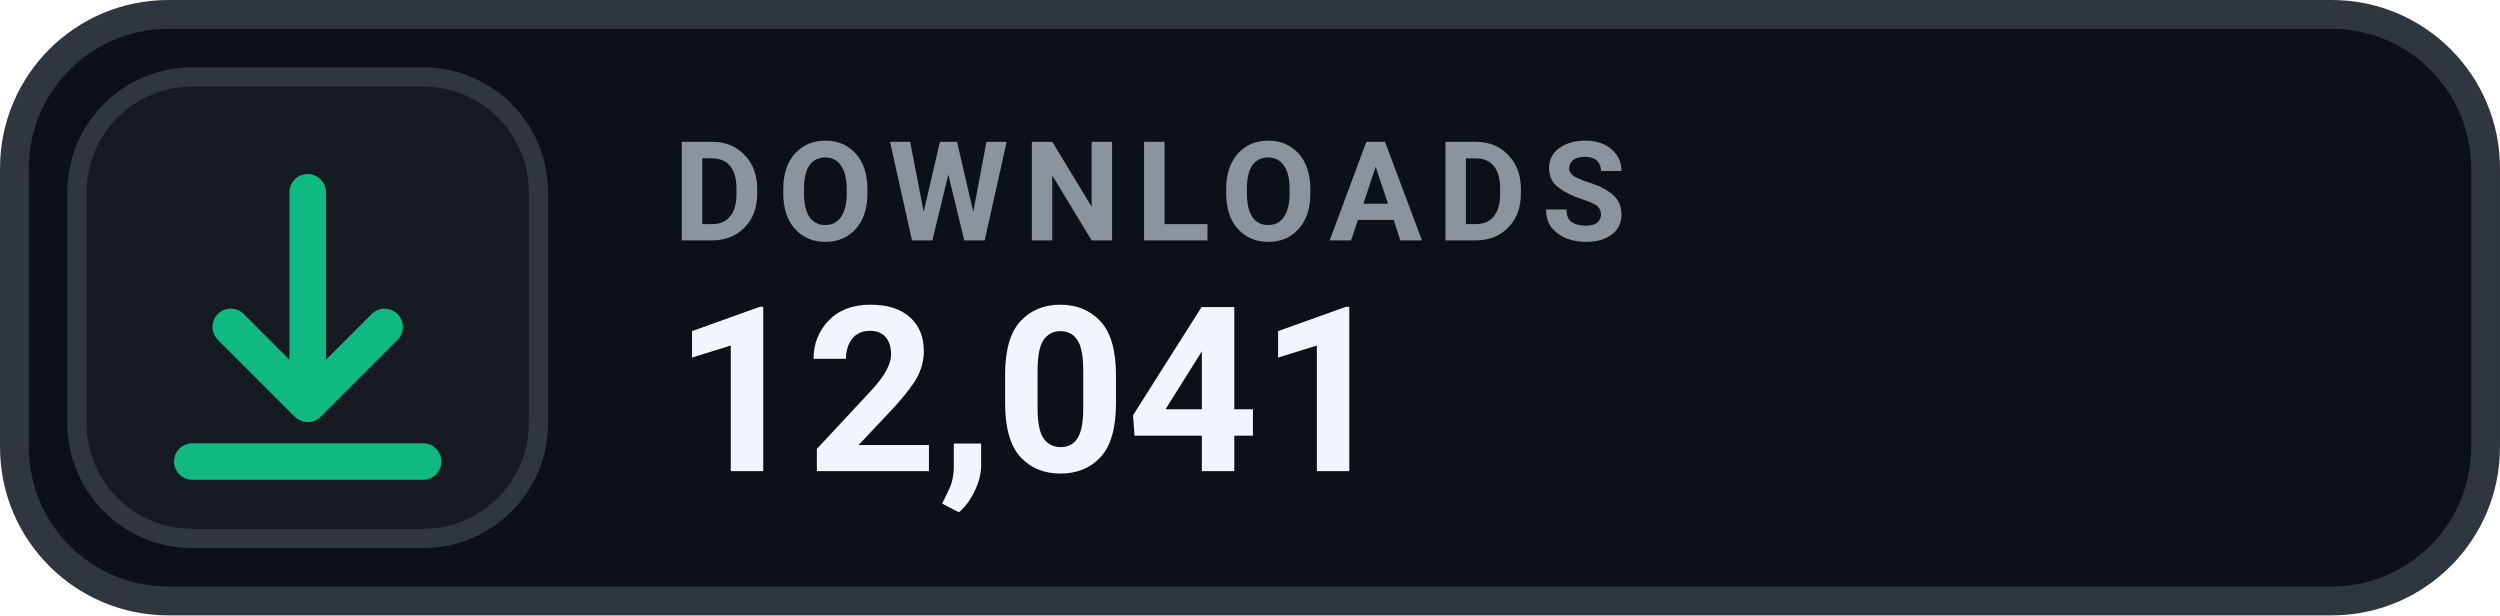
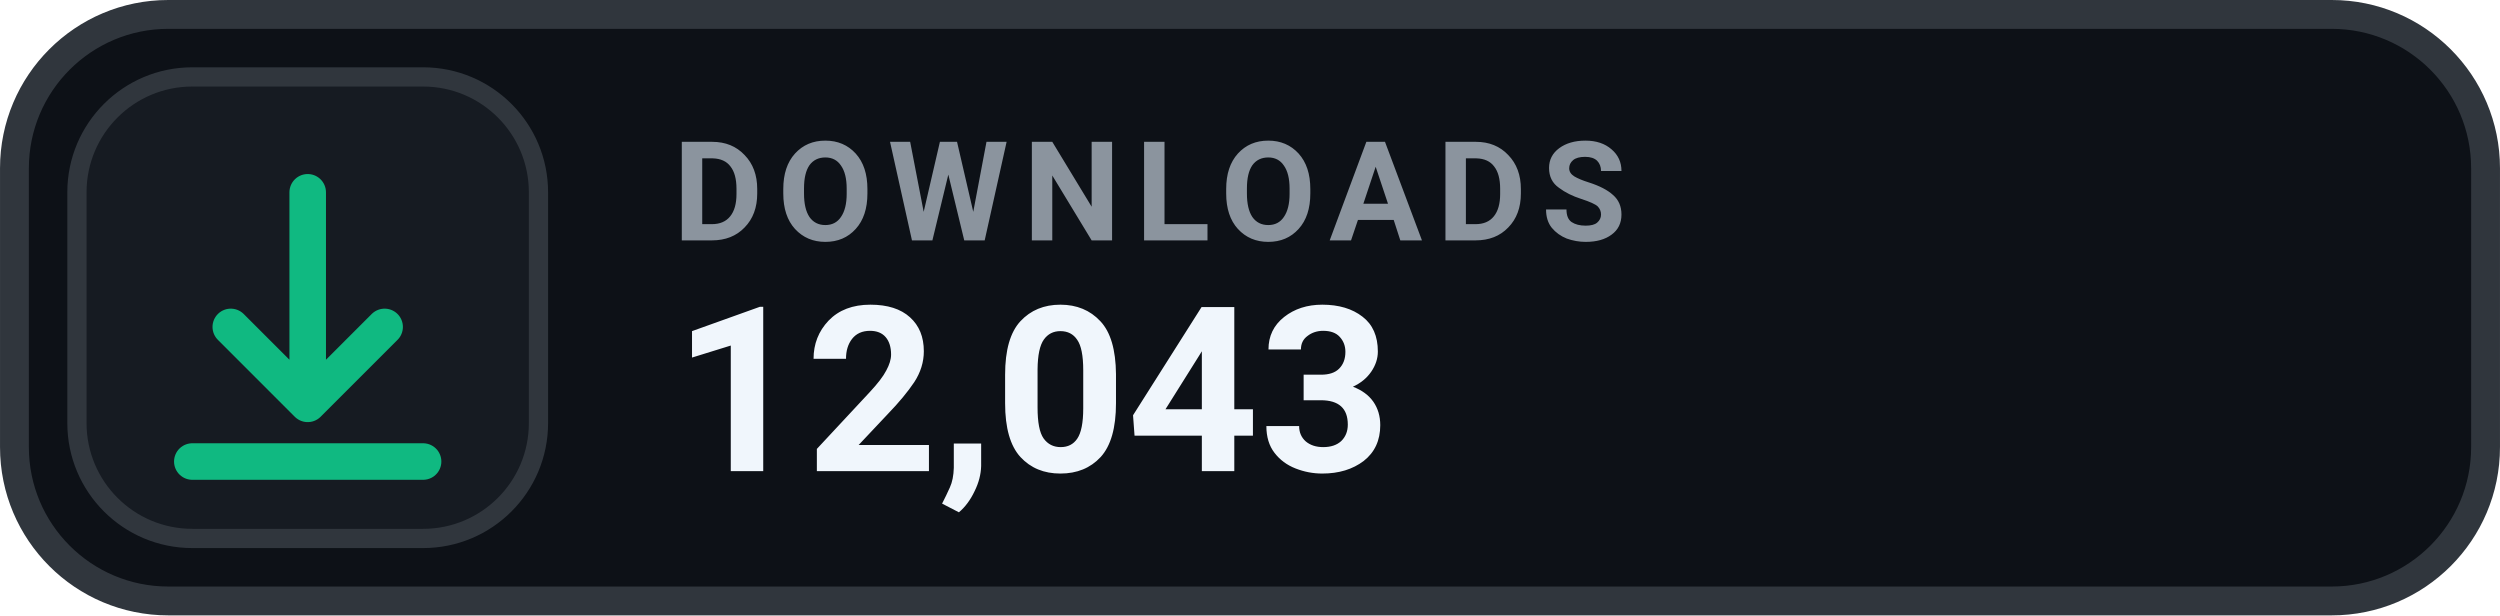
- <svg xmlns="http://www.w3.org/2000/svg" width="126" height="31.015" viewBox="0 0 130 32" role="img" aria-label="DOWNLOADS 12,041">
+ <svg xmlns="http://www.w3.org/2000/svg" width="126" height="31.015" viewBox="0 0 130 32" role="img" aria-label="DOWNLOADS 12,043">
  <rect x=".75" y=".75" width="128.5" height="30.5" rx="8" fill="#0D1117" stroke="#30363D" stroke-width="1.5" />
  <rect x="4" y="4" width="24" height="24" rx="6" fill="#161B22" stroke="#30363D" stroke-width="1" />
  <g transform="translate(16 16)" style="color:#10B981;">
    <path d="M0 -6 v11 m0 0 l4 -4 m-4 4 l-4 -4 M-6 8 h12" fill="none" stroke="currentColor" stroke-width="1.9" stroke-linecap="round" stroke-linejoin="round" />
  </g>
  <text x="35" y="12.5" fill="#8B949E" font-family="-apple-system,BlinkMacSystemFont,'Segoe UI',Roboto,Helvetica,Arial,sans-serif" font-size="7.2" font-weight="700" letter-spacing=".75">DOWNLOADS</text>
-   <text x="35" y="24.5" fill="#F0F6FC" font-family="-apple-system,BlinkMacSystemFont,'Segoe UI',Roboto,Helvetica,Arial,sans-serif" font-size="12" font-weight="700">12,041</text>
+   <text x="35" y="24.5" fill="#F0F6FC" font-family="-apple-system,BlinkMacSystemFont,'Segoe UI',Roboto,Helvetica,Arial,sans-serif" font-size="12" font-weight="700">12,043</text>
</svg>
